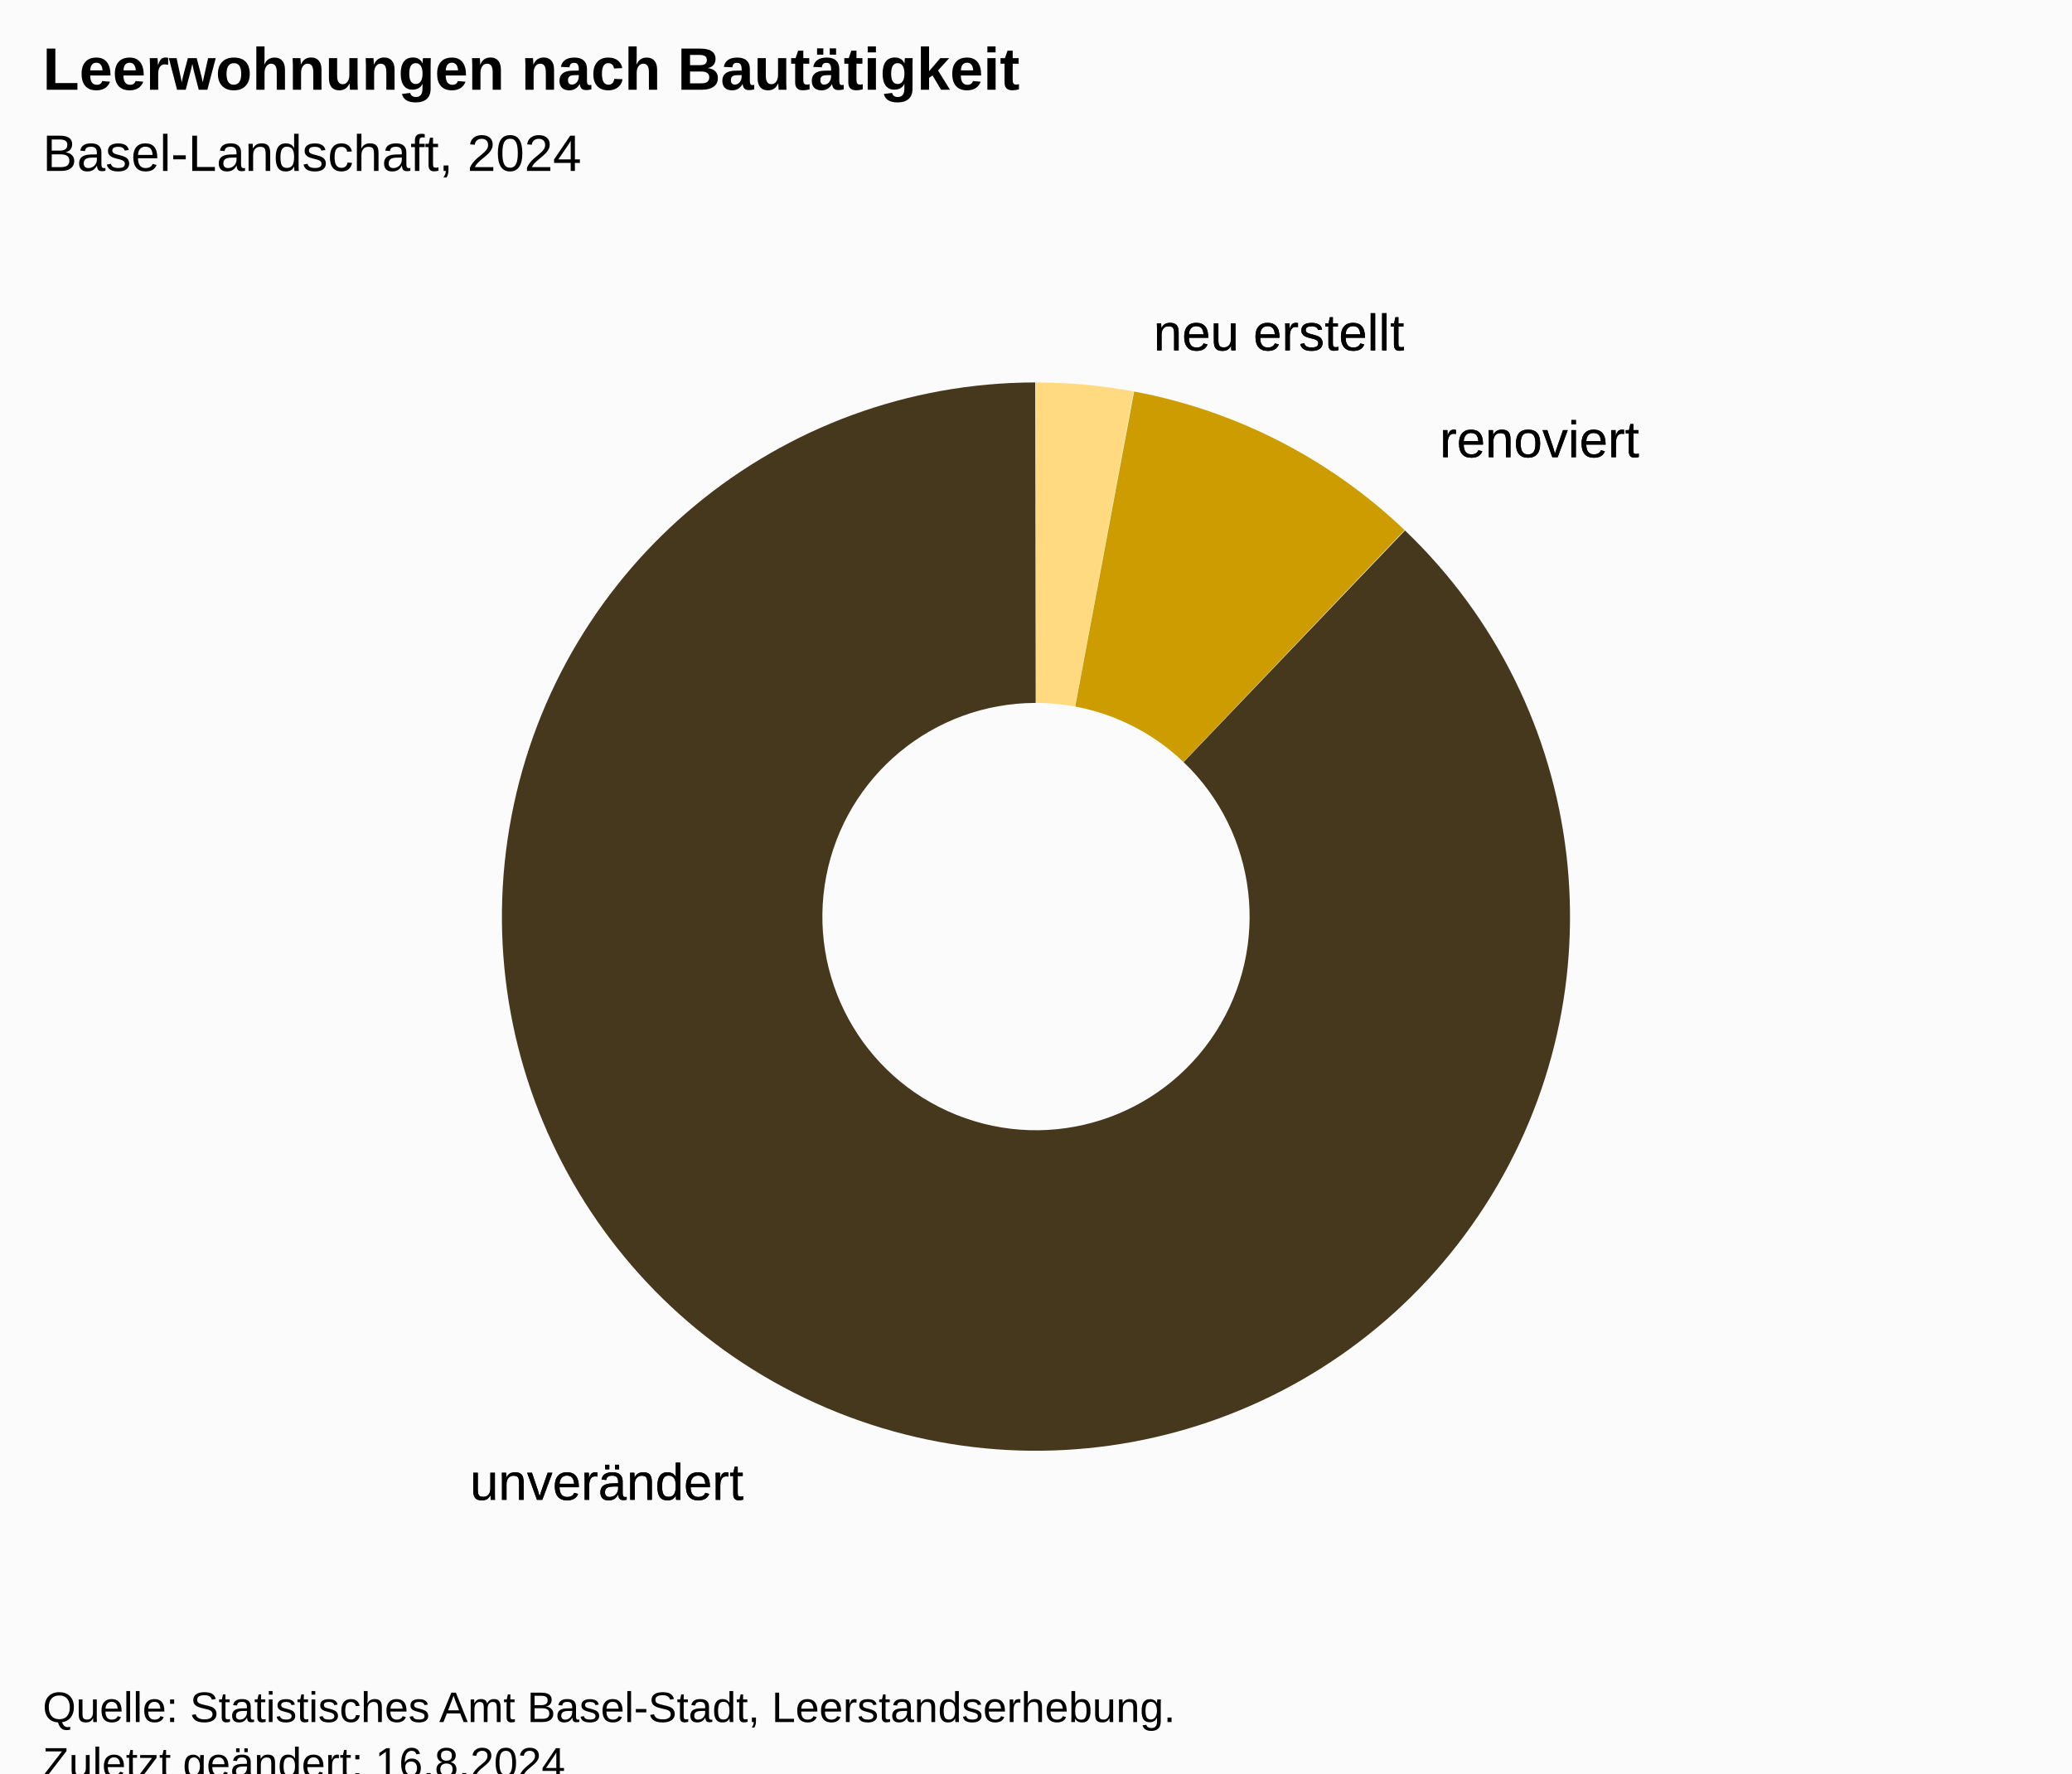
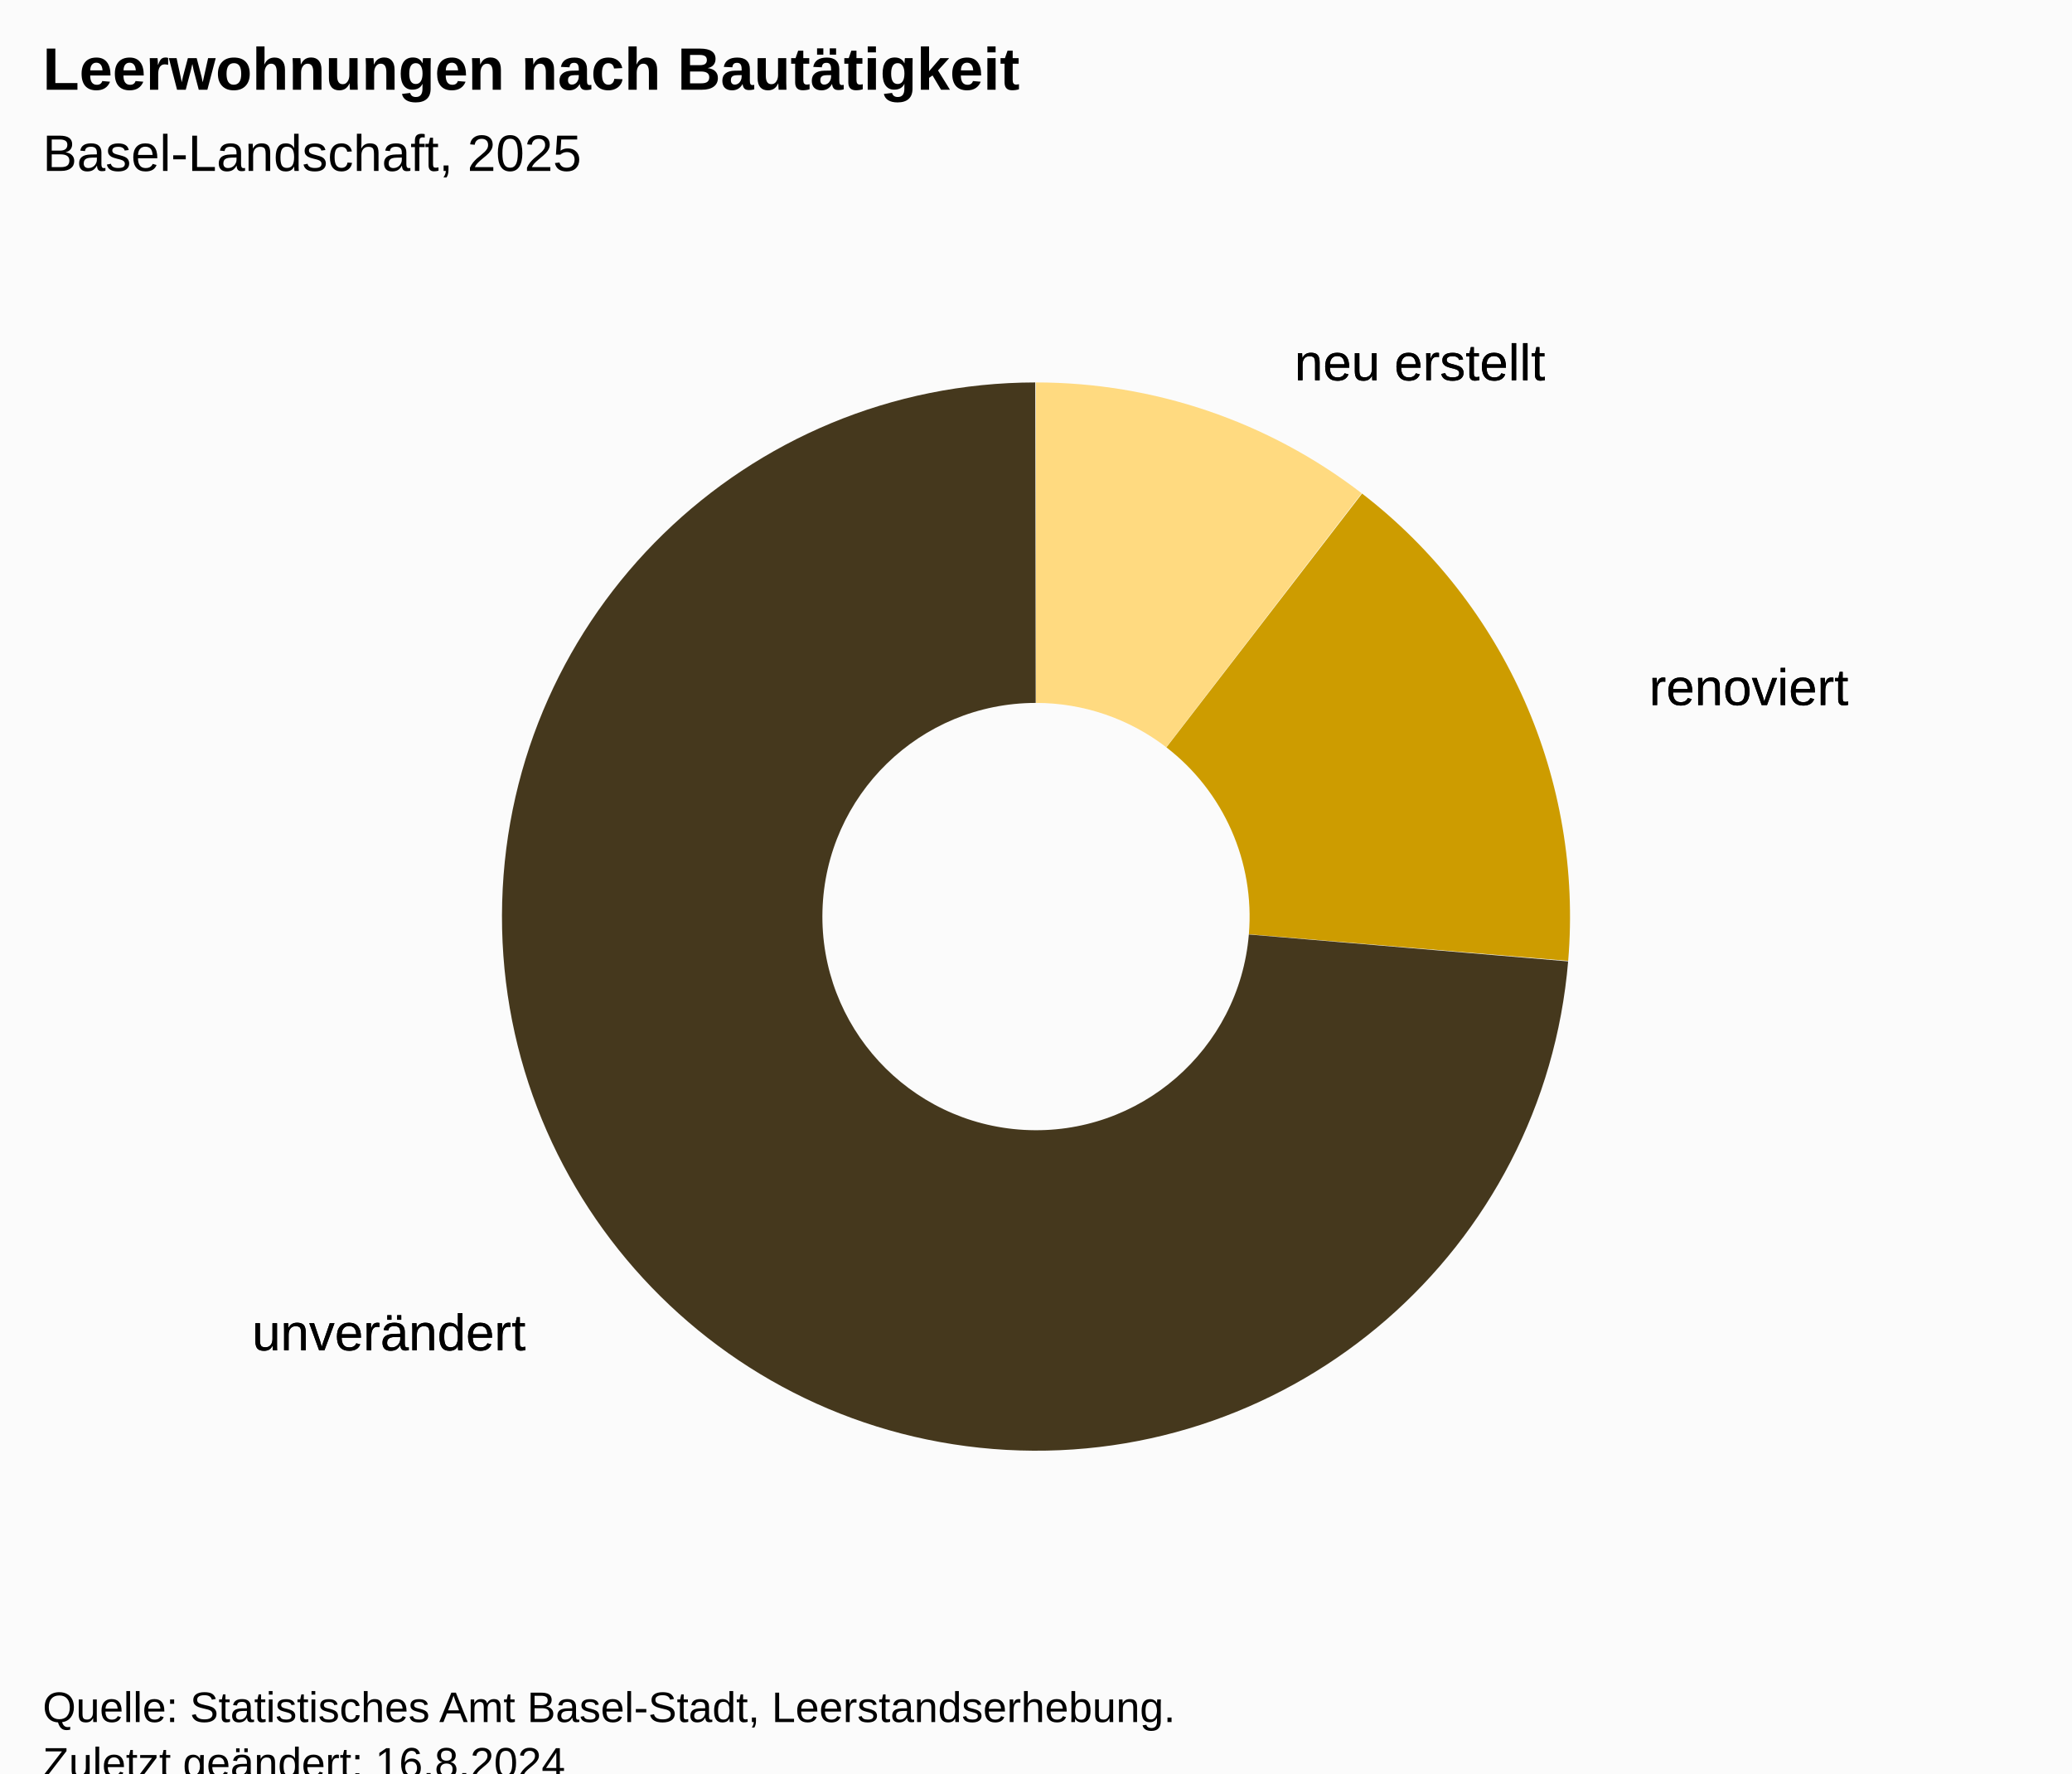
<svg xmlns="http://www.w3.org/2000/svg" version="1.1" class="highcharts-root" style="font-family:Arial;font-size:12px;" viewBox="0 0 485 415">
  <defs>
-     <clipPath id="highcharts-n80htpr-13-">
+     <clipPath id="highcharts-4fkywmt-13-">
      <rect x="0" y="0" width="465" height="317" fill="none" />
    </clipPath>
-     <clipPath id="highcharts-n80htpr-15-">
+     <clipPath id="highcharts-4fkywmt-15-">
      <rect x="10" y="56" width="465" height="317" fill="none" />
    </clipPath>
  </defs>
  <rect fill="#fbfbfb" class="highcharts-background" x="0" y="0" width="485" height="428" rx="0" ry="0" />
  <rect fill="none" class="highcharts-plot-background" x="10" y="56" width="465" height="317" />
  <g class="highcharts-pane-group" data-z-index="0" />
  <rect fill="none" class="highcharts-plot-border" data-z-index="1" x="10" y="56" width="465" height="317" />
  <g class="highcharts-series-group" data-z-index="3">
    <g class="highcharts-series highcharts-series-0 highcharts-pie-series" data-z-index="0.1" opacity="1" transform="translate(10,56) scale(1 1)">
-       <path fill="#FFDA80" d="M 232.475 33.5 A 125 125 0 0 1 255.345 35.605 L 241.638 109.342 A 50 50 0 0 0 232.49 108.5 Z" transform="translate(0,0)" opacity="1" stroke-linejoin="round" class="highcharts-point highcharts-color-0" />
-       <path fill="#CD9C00" d="M 255.468 35.628 A 125 125 0 0 1 318.778 68.05 L 267.011 122.32 A 50 50 0 0 0 241.687 109.351 Z" transform="translate(0,0)" opacity="1" stroke-linejoin="round" class="highcharts-point highcharts-color-1" />
-       <path fill="#45381D" d="M 318.868 68.137 A 125 125 0 1 1 232.326 33.5 L 232.431 108.5 A 50 50 0 1 0 267.047 122.355 Z" transform="translate(0,0)" opacity="1" stroke-linejoin="round" class="highcharts-point highcharts-color-2" />
+       <path fill="#FFDA80" d="M 232.475 33.5 A 125 125 0 0 1 308.724 59.43 L 262.99 118.872 A 50 50 0 0 0 232.49 108.5 Z" transform="translate(0,0)" opacity="1" stroke-linejoin="round" class="highcharts-point highcharts-color-0" />
+       <path fill="#CD9C00" d="M 308.823 59.506 A 125 125 0 0 1 357.07 168.863 L 282.328 162.645 A 50 50 0 0 0 263.029 118.902 Z" transform="translate(0,0)" opacity="1" stroke-linejoin="round" class="highcharts-point highcharts-color-1" />
+       <path fill="#45381D" d="M 357.059 168.988 A 125 125 0 1 1 232.326 33.5 L 232.431 108.5 A 50 50 0 1 0 282.324 162.695 Z" transform="translate(0,0)" opacity="1" stroke-linejoin="round" class="highcharts-point highcharts-color-2" />
    </g>
    <g class="highcharts-markers highcharts-series-0 highcharts-pie-series" data-z-index="0.1" opacity="1" transform="translate(10,56) scale(1 1)" />
  </g>
  <text x="10" text-anchor="start" class="highcharts-title" data-z-index="4" style="color:#000000;font-size:14px;font-weight:bold;fill:#000000;" y="21">
    <tspan>Leerwohnungen nach Bautätigkeit</tspan>
  </text>
  <text x="10" text-anchor="start" class="highcharts-subtitle" data-z-index="4" style="color:#000000;font-size:12px;font-weight:normal;font-family:Arial;fill:#000000;" y="40">
-     <tspan>Basel-Landschaft, 2024</tspan>
+     <tspan>Basel-Landschaft, 2025</tspan>
  </text>
  <text x="10" text-anchor="start" class="highcharts-caption" data-z-index="4" style="color:#666666;fill:#666666;" y="385" />
  <g class="highcharts-data-labels highcharts-series-0 highcharts-pie-series" data-z-index="6" opacity="1" transform="translate(10,56) scale(1 1)">
-     <g class="highcharts-label highcharts-data-label highcharts-data-label-color-0" data-z-index="1" transform="translate(255,9)">
+     <g class="highcharts-label highcharts-data-label highcharts-data-label-color-0" data-z-index="1" transform="translate(288,16)">
      <text x="5" data-z-index="1" y="17" style="color:black;cursor:true;font-size:12px;font-weight:normal;fill:black;">
        <tspan x="5" y="17" class="highcharts-text-outline" fill="black" stroke="black" stroke-width="0px" stroke-linejoin="round" style="">neu erstellt</tspan>
        <tspan x="5" y="17">neu erstellt</tspan>
      </text>
    </g>
-     <g class="highcharts-label highcharts-data-label highcharts-data-label-color-1" data-z-index="1" transform="translate(322,34)">
+     <g class="highcharts-label highcharts-data-label highcharts-data-label-color-1" data-z-index="1" transform="translate(371,92)">
      <text x="5" data-z-index="1" y="17" style="color:black;cursor:true;font-size:12px;font-weight:normal;fill:black;">
        <tspan x="5" y="17" class="highcharts-text-outline" fill="black" stroke="black" stroke-width="0px" stroke-linejoin="round" style="">renoviert</tspan>
        <tspan x="5" y="17">renoviert</tspan>
      </text>
    </g>
-     <g class="highcharts-label highcharts-data-label highcharts-data-label-color-2" data-z-index="1" transform="translate(95,278)">
+     <g class="highcharts-label highcharts-data-label highcharts-data-label-color-2" data-z-index="1" transform="translate(44,243)">
      <text x="5" data-z-index="1" y="17" style="color:black;cursor:true;font-size:12px;font-weight:normal;fill:black;">
        <tspan x="5" y="17" class="highcharts-text-outline" fill="black" stroke="black" stroke-width="0px" stroke-linejoin="round" style="">unverändert</tspan>
        <tspan x="5" y="17">unverändert</tspan>
      </text>
    </g>
  </g>
  <text x="10" class="highcharts-credits" text-anchor="start" data-z-index="8" style="cursor:default;color:#000000;font-size:10px;fill:#000000;" y="403">
    <tspan>Quelle: Statistisches Amt Basel-Stadt, Leerstandserhebung.</tspan>
    <tspan x="10" dy="13">Zuletzt geändert: 16.8.2024</tspan>
  </text>
-   <g class="highcharts-control-points" data-z-index="99" clip-path="url(#highcharts-n80htpr-15-)" />
+   <g class="highcharts-control-points" data-z-index="99" clip-path="url(#highcharts-4fkywmt-15-)" />
</svg>
